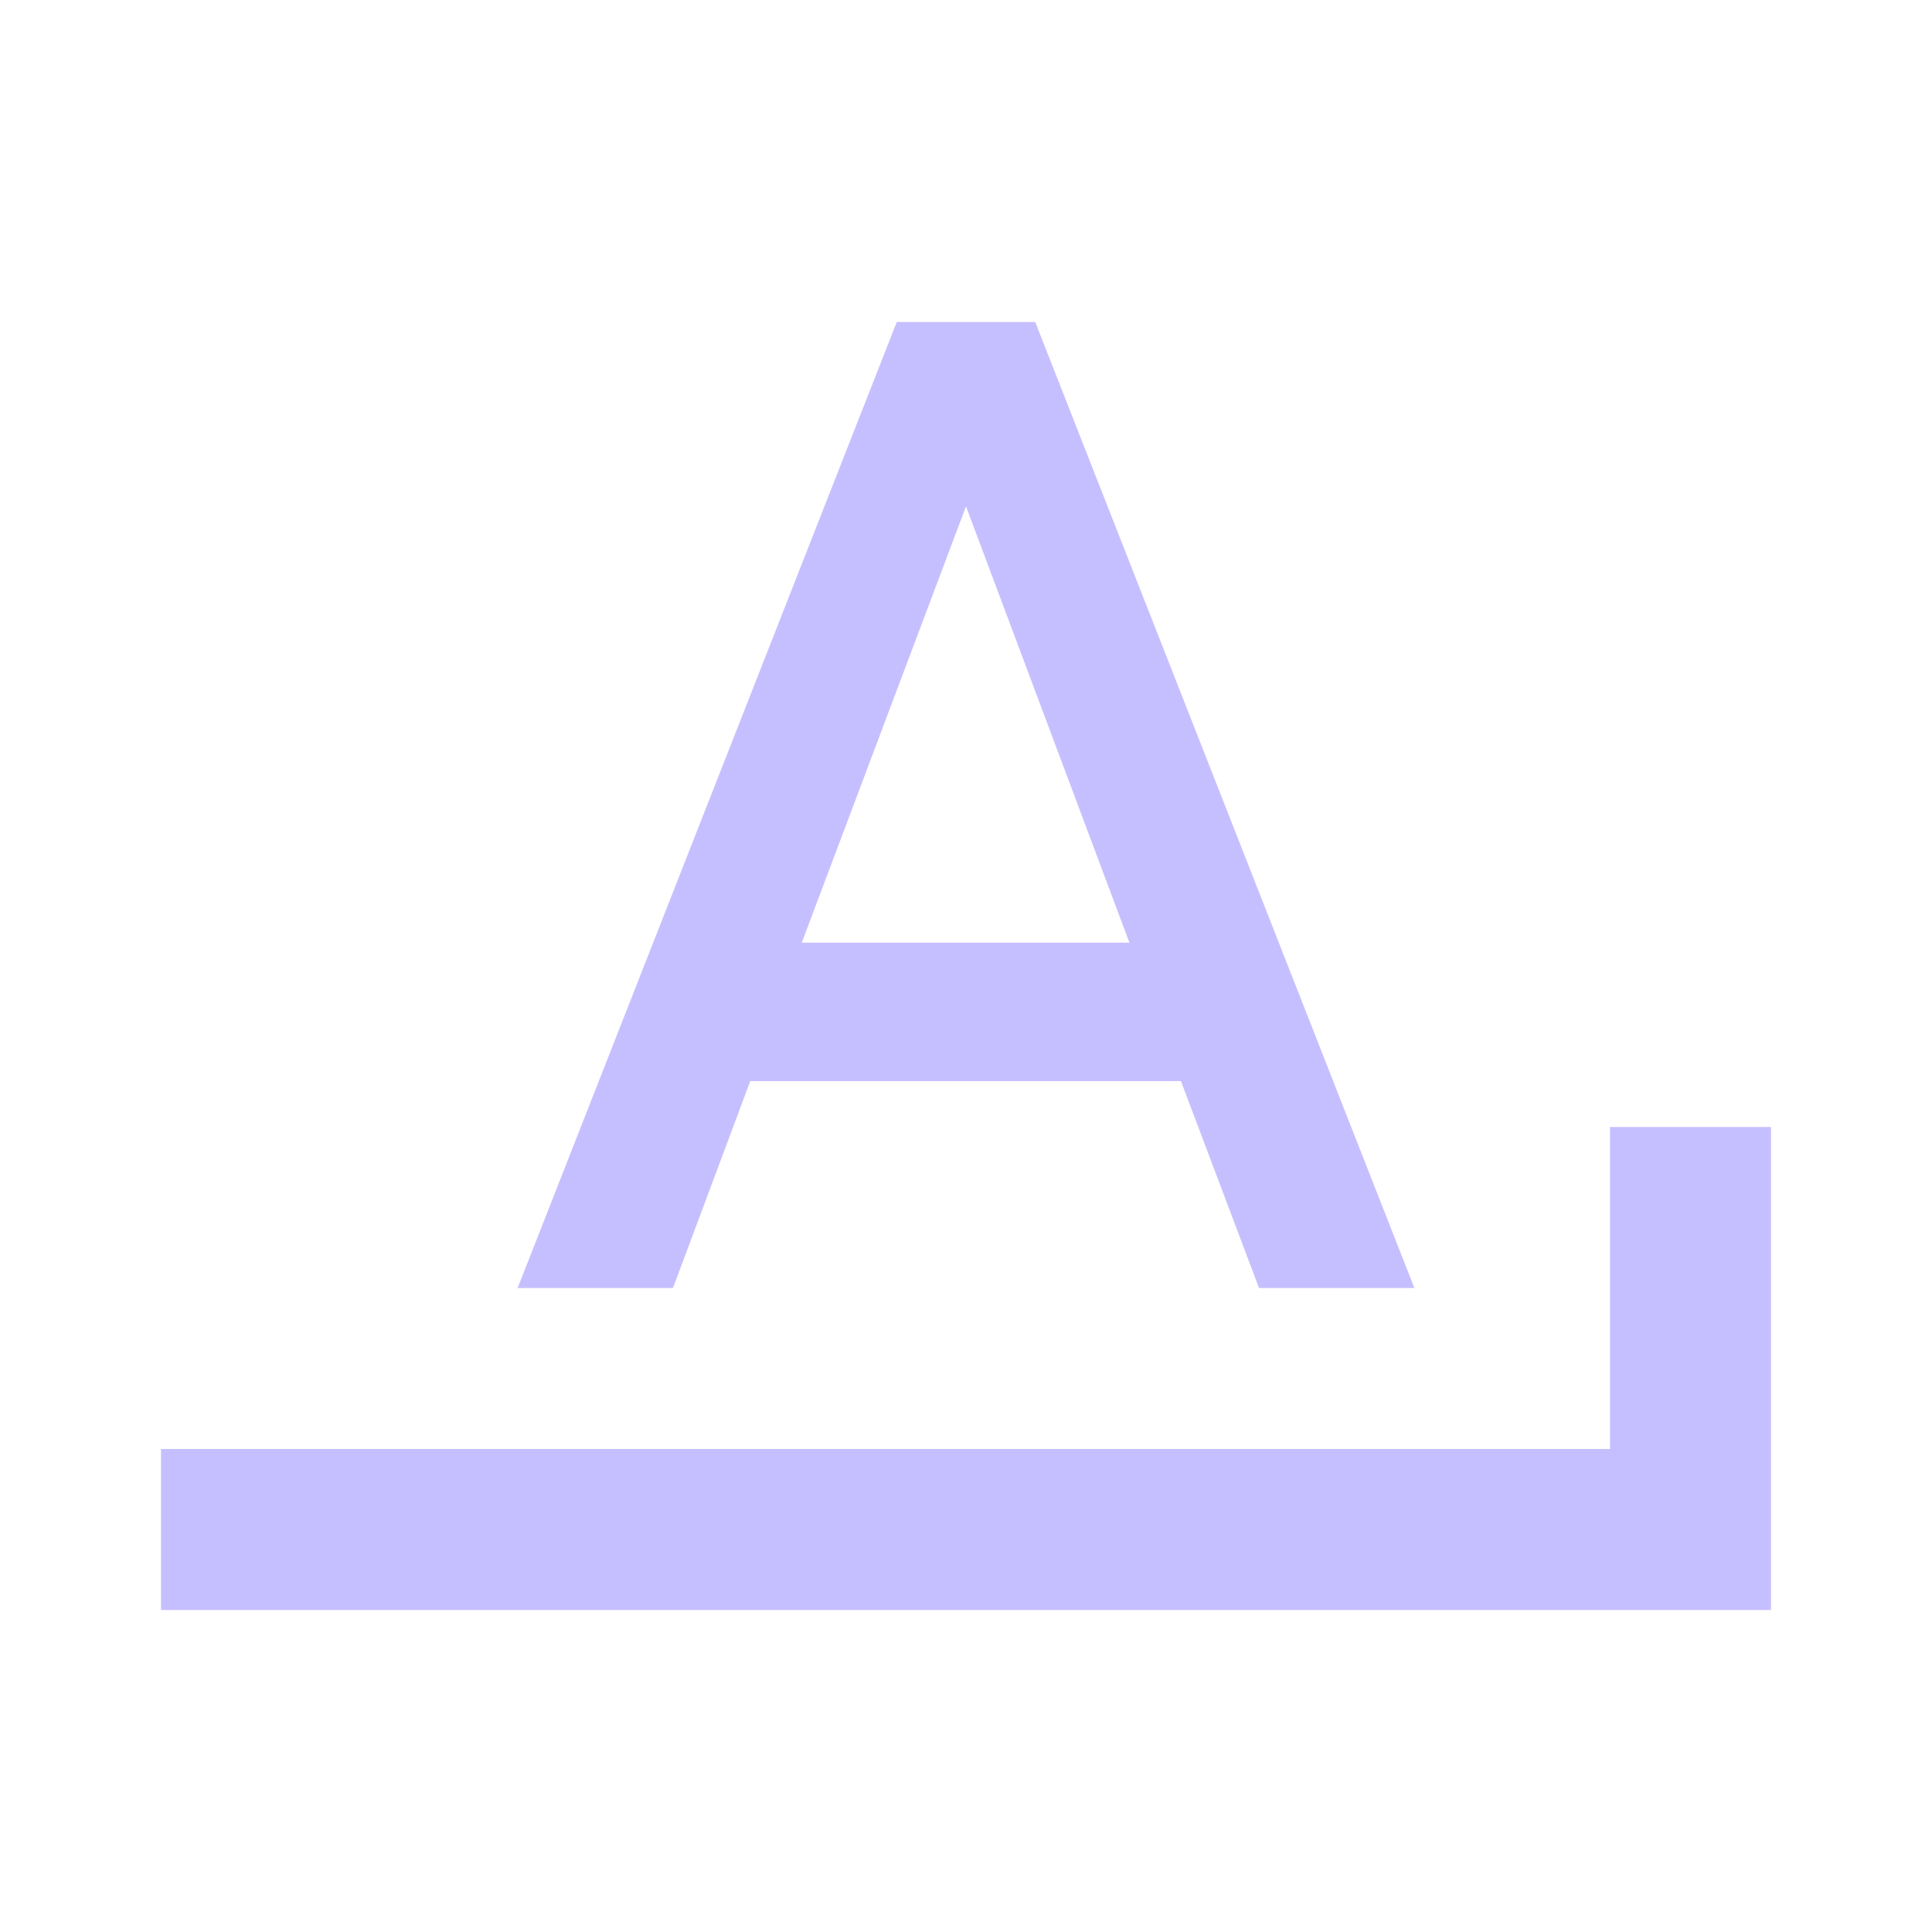
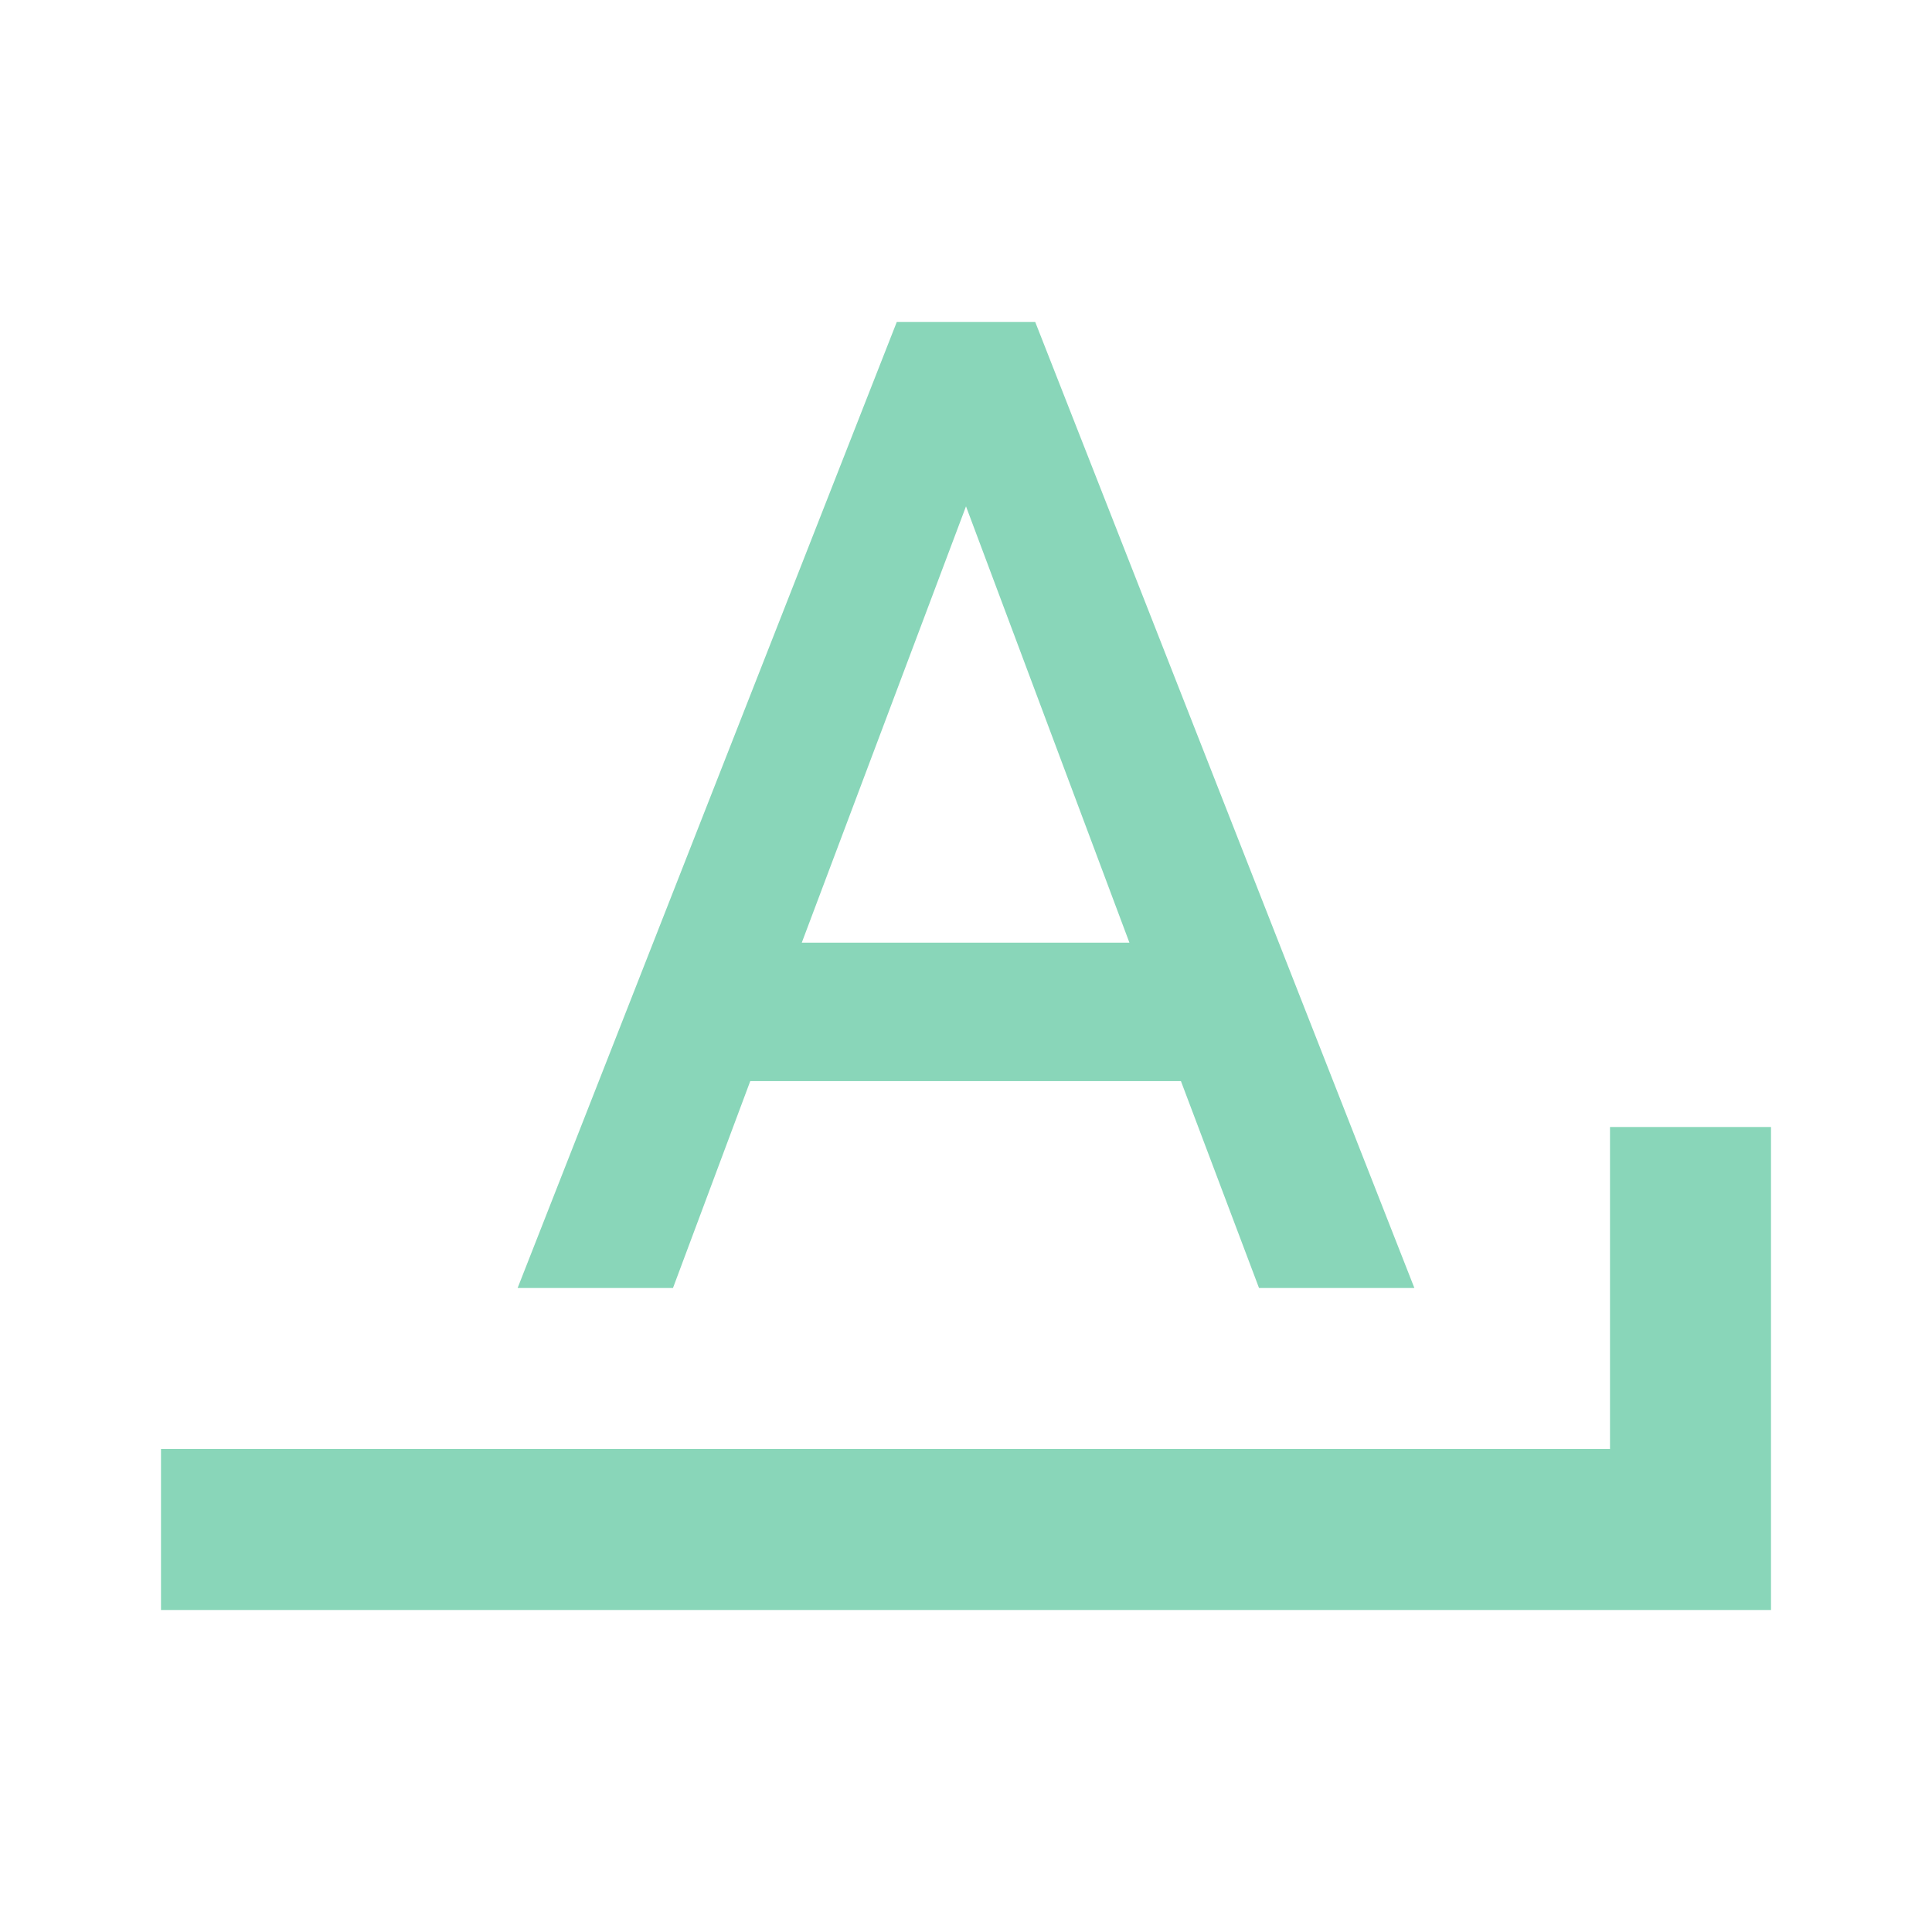
- <svg xmlns="http://www.w3.org/2000/svg" fill="#C6BFFF" preserveAspectRatio="xMidYMid meet" id="mdi-format-letter-ends-with" viewBox="0 0 24 24">
+ <svg xmlns="http://www.w3.org/2000/svg" fill="#89D6B9" preserveAspectRatio="xMidYMid meet" id="mdi-format-letter-ends-with" viewBox="0 0 24 24">
  <path d="M11.14 4L6.43 16H8.36L9.32 13.43H14.67L15.64 16H17.57L12.86 4M12 6.29L14.03 11.71H9.96M20 14V18H2V20H22V14Z" />
</svg>
